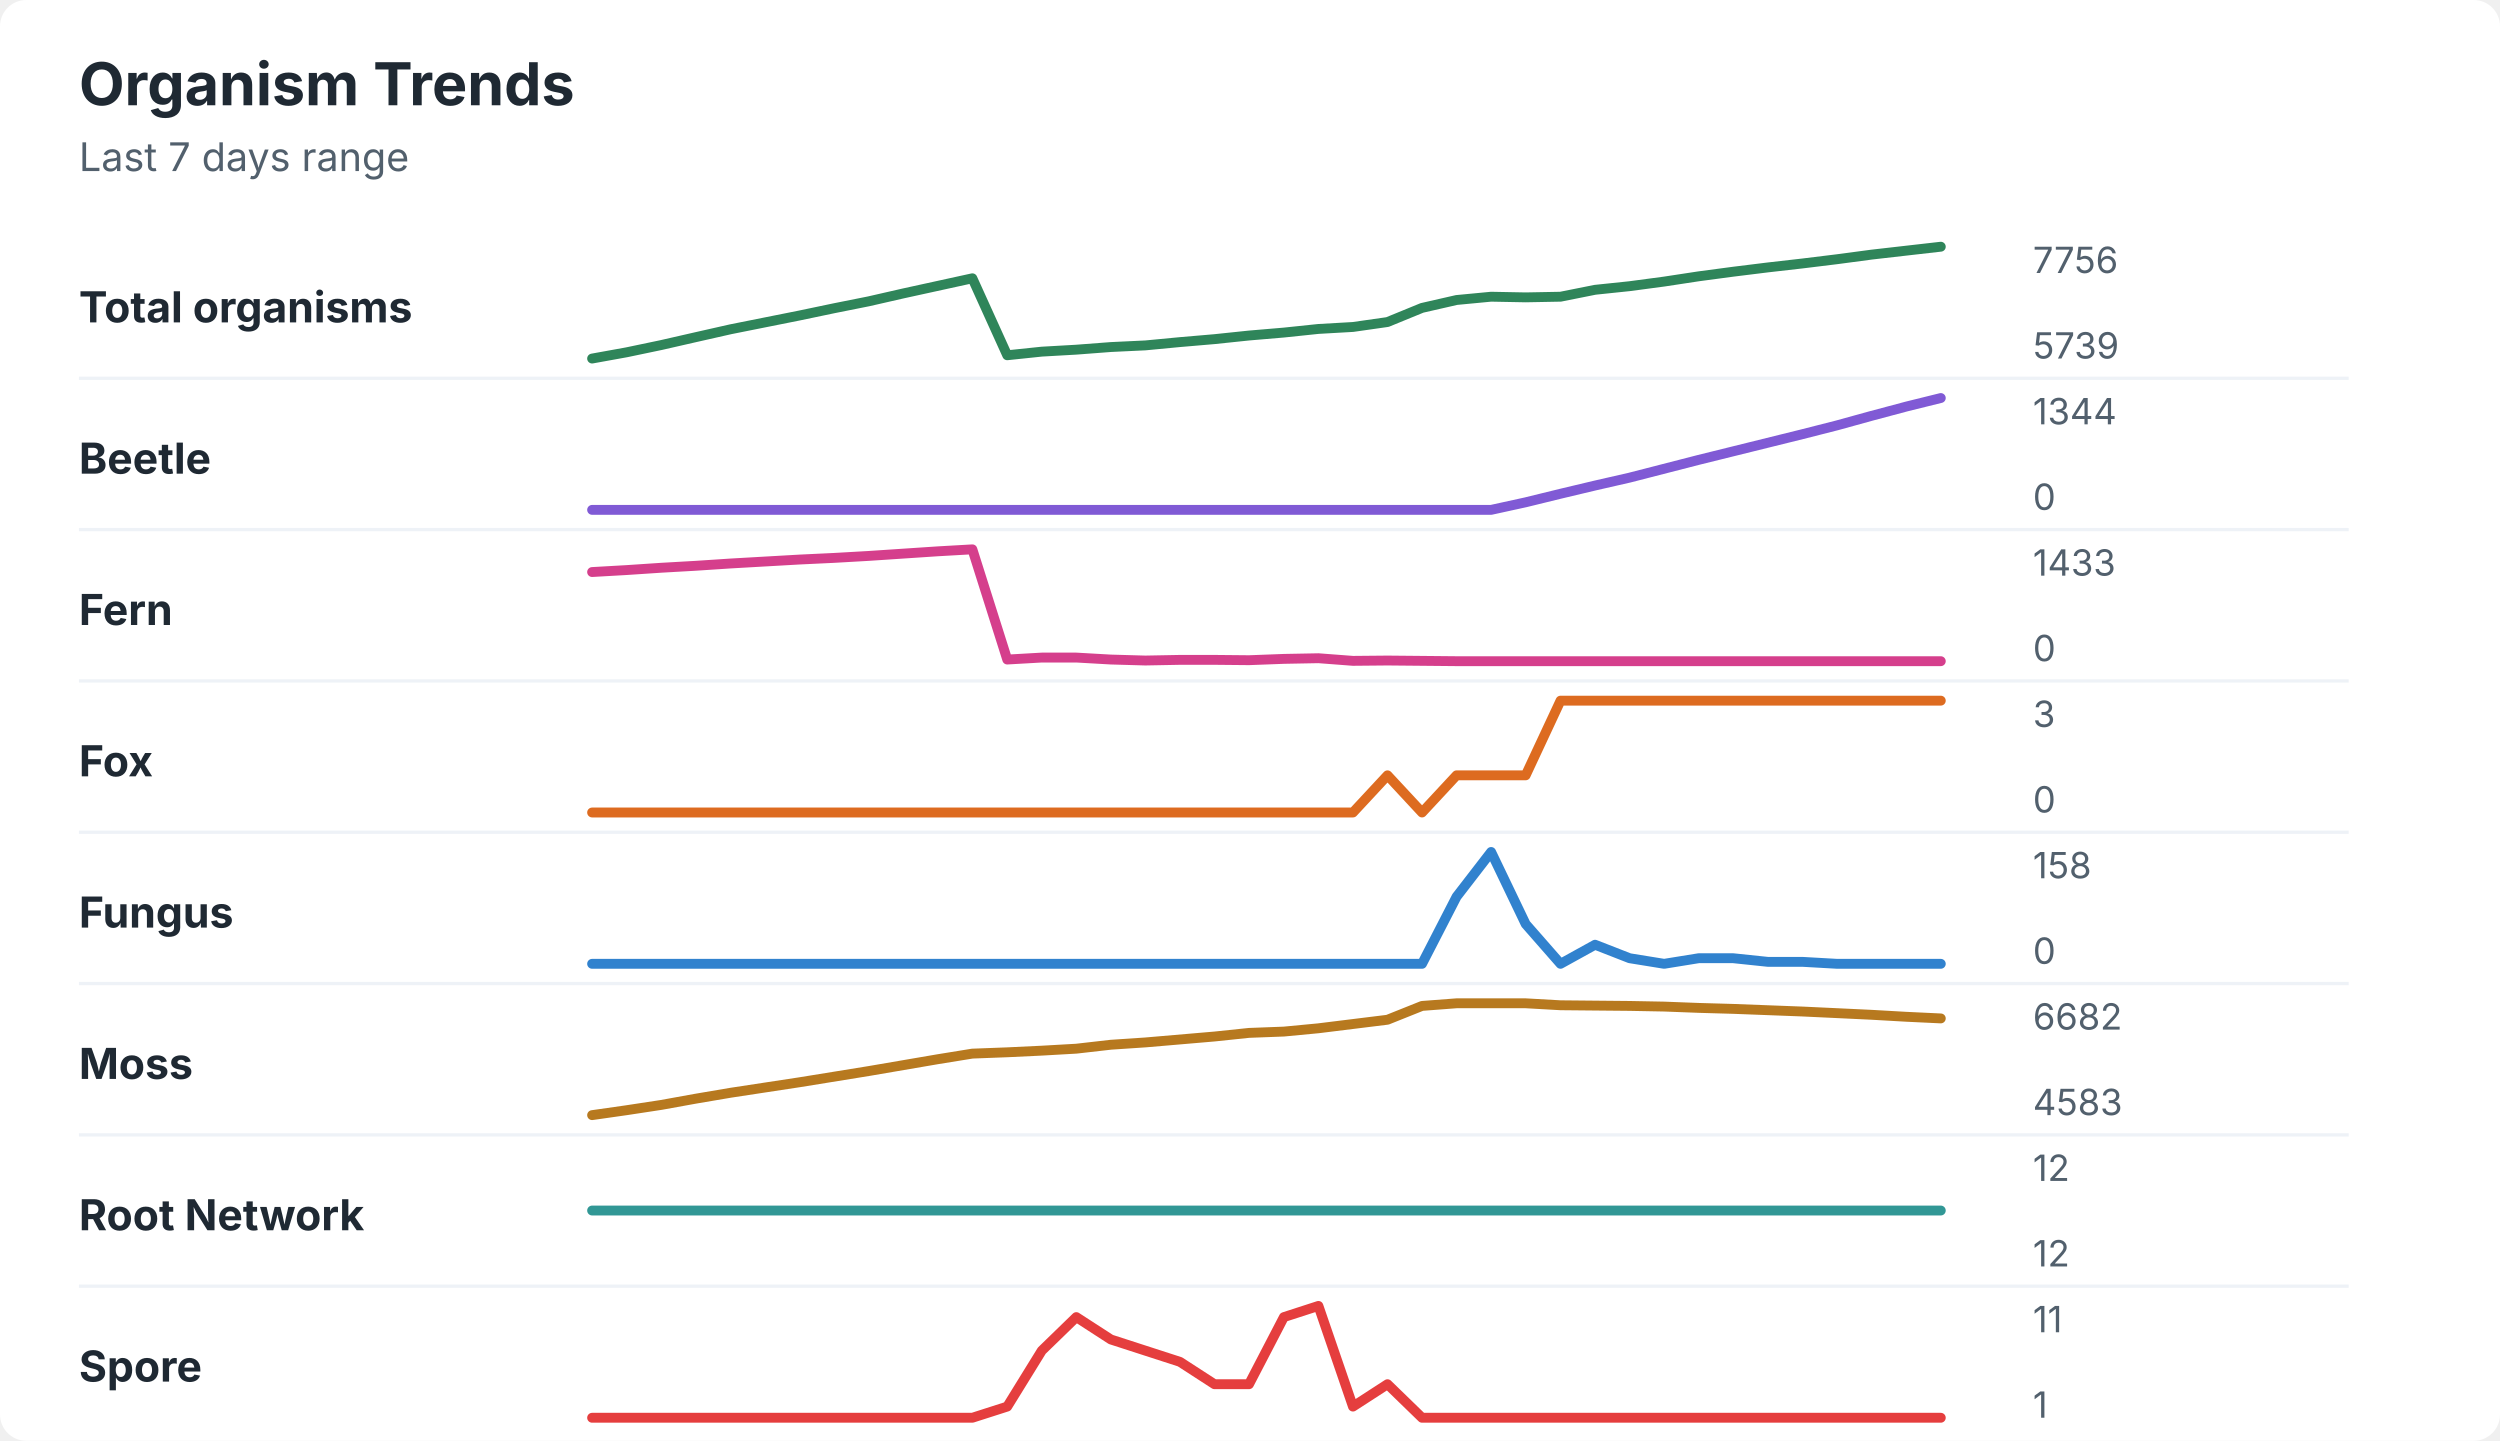
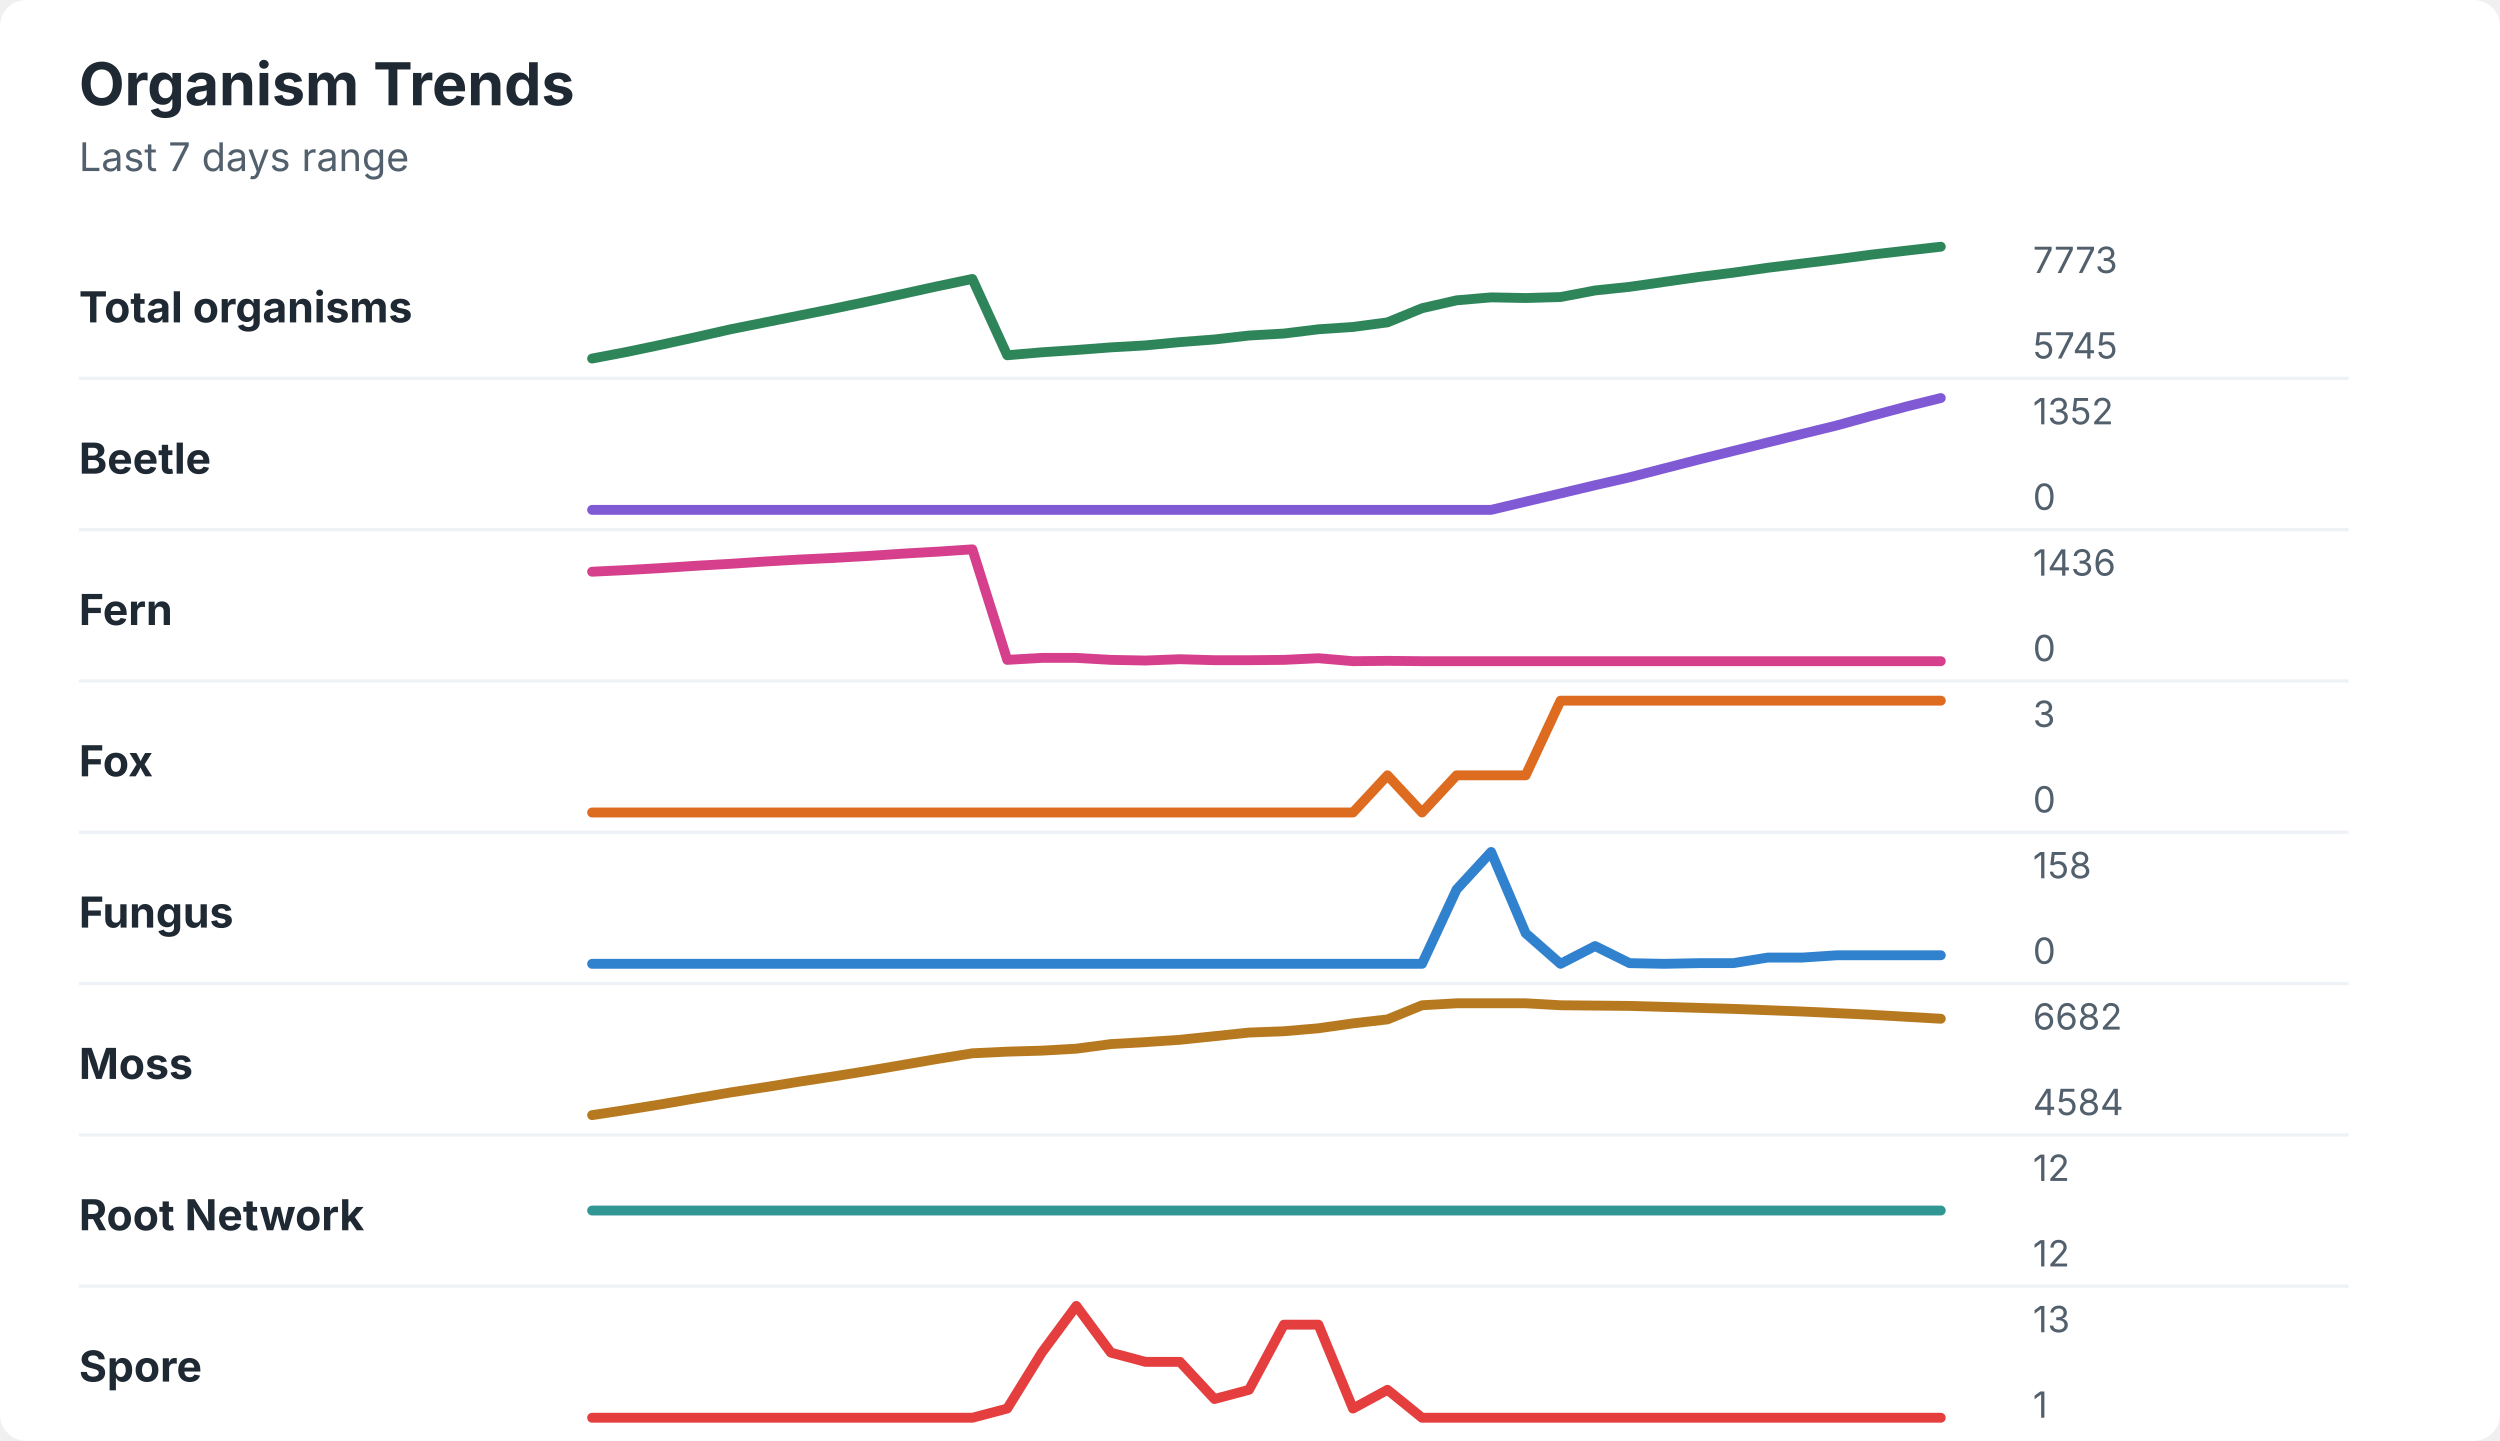
<svg xmlns="http://www.w3.org/2000/svg" width="760" height="438" viewBox="0 0 760 438" role="img" aria-labelledby="title desc">
  <rect width="760" height="438" rx="8" fill="#ffffff" />
  <style>
    text { font-family: -apple-system, BlinkMacSystemFont, "Segoe UI", sans-serif; }
    .title { font-size: 18px; font-weight: 700; fill: #1f2933; }
    .subtitle { font-size: 12px; fill: #52606d; }
    .label { font-size: 13px; font-weight: 650; fill: #1f2933; }
    .axis-value { font-size: 11px; fill: #52606d; }
    .separator { stroke: #eef2f7; stroke-width: 1; }
  </style>
  <text x="24" y="32" class="title">Organism Trends</text>
  <text x="24" y="52" class="subtitle">Last 7 days range</text>
  <text x="24" y="98" class="label">Total organisms</text>
-   <polyline points="180.0,109.0 190.5,107.1 201.0,104.9 211.5,102.5 222.1,100.1 232.6,98.0 243.1,95.9 253.6,93.7 264.1,91.6 274.6,89.2 285.1,86.9 295.6,84.6 306.2,108.0 316.7,106.9 327.2,106.3 337.7,105.5 348.2,105.0 358.7,104.0 369.2,103.1 379.7,102.0 390.3,101.1 400.8,100.0 411.3,99.4 421.8,97.9 432.3,93.6 442.8,91.2 453.3,90.2 463.8,90.4 474.4,90.2 484.9,88.1 495.4,87.0 505.9,85.6 516.4,84.0 526.9,82.6 537.4,81.3 547.9,80.1 558.5,78.8 569.0,77.4 579.5,76.2 590.0,75.0 " fill="none" stroke="#2f855a" stroke-width="3" stroke-linecap="round" stroke-linejoin="round" />
-   <text x="618" y="83" class="axis-value">7756</text>
-   <text x="618" y="109" class="axis-value">5739</text>
+   <polyline points="180.0,109.0 190.5,107.0 201.0,104.8 211.5,102.5 222.1,100.1 232.6,98.0 243.1,95.9 253.6,93.8 264.1,91.6 274.6,89.3 285.1,87.0 295.6,84.8 306.2,108.0 316.7,107.1 327.2,106.4 337.7,105.6 348.2,105.0 358.7,104.0 369.2,103.2 379.7,102.0 390.3,101.4 400.8,100.1 411.3,99.4 421.8,98.0 432.3,93.7 442.8,91.3 453.3,90.4 463.8,90.6 474.4,90.3 484.9,88.3 495.4,87.2 505.9,85.7 516.4,84.2 526.9,82.9 537.4,81.4 547.9,80.1 558.5,78.8 569.0,77.4 579.5,76.2 590.0,75.0 " fill="none" stroke="#2f855a" stroke-width="3" stroke-linecap="round" stroke-linejoin="round" />
+   <text x="618" y="83" class="axis-value">7773</text>
+   <text x="618" y="109" class="axis-value">5745</text>
  <line x1="24" y1="115.0" x2="714" y2="115.0" class="separator" />
  <text x="24" y="144" class="label">Beetle</text>
-   <polyline points="180.0,155.0 190.5,155.0 201.0,155.0 211.5,155.0 222.1,155.0 232.6,155.0 243.1,155.0 253.6,155.0 264.1,155.0 274.6,155.0 285.1,155.0 295.6,155.0 306.2,155.0 316.7,155.0 327.2,155.0 337.7,155.0 348.2,155.0 358.7,155.0 369.2,155.0 379.7,155.0 390.3,155.0 400.8,155.0 411.3,155.0 421.8,155.0 432.3,155.0 442.8,155.0 453.3,155.0 463.8,152.7 474.4,150.1 484.9,147.6 495.4,145.2 505.9,142.5 516.4,139.8 526.9,137.2 537.4,134.6 547.9,132.0 558.5,129.3 569.0,126.4 579.5,123.6 590.0,121.0 " fill="none" stroke="#805ad5" stroke-width="3" stroke-linecap="round" stroke-linejoin="round" />
-   <text x="618" y="129" class="axis-value">1344</text>
+   <polyline points="180.0,155.0 190.5,155.0 201.0,155.0 211.5,155.0 222.1,155.0 232.6,155.0 243.1,155.0 253.6,155.0 264.1,155.0 274.6,155.0 285.1,155.0 295.6,155.0 306.2,155.0 316.7,155.0 327.2,155.0 337.7,155.0 348.2,155.0 358.7,155.0 369.2,155.0 379.7,155.0 390.3,155.0 400.8,155.0 411.3,155.0 421.8,155.0 432.3,155.0 442.8,155.0 453.3,155.0 463.8,152.5 474.4,150.0 484.9,147.5 495.4,145.1 505.9,142.4 516.4,139.7 526.9,137.1 537.4,134.5 547.9,131.9 558.5,129.3 569.0,126.4 579.5,123.6 590.0,121.0 " fill="none" stroke="#805ad5" stroke-width="3" stroke-linecap="round" stroke-linejoin="round" />
+   <text x="618" y="129" class="axis-value">1352</text>
  <text x="618" y="155" class="axis-value">0</text>
  <line x1="24" y1="161.0" x2="714" y2="161.0" class="separator" />
  <text x="24" y="190" class="label">Fern</text>
-   <polyline points="180.0,173.9 190.5,173.3 201.0,172.6 211.5,172.0 222.1,171.3 232.6,170.7 243.1,170.1 253.6,169.6 264.1,169.0 274.6,168.3 285.1,167.6 295.6,167.0 306.2,200.5 316.7,199.9 327.2,199.9 337.7,200.5 348.2,200.8 358.7,200.6 369.2,200.6 379.7,200.7 390.3,200.3 400.8,200.1 411.3,200.9 421.8,200.8 432.3,200.9 442.8,201.0 453.3,201.0 463.8,201.0 474.4,201.0 484.9,201.0 495.4,201.0 505.9,201.0 516.4,201.0 526.9,201.0 537.4,201.0 547.9,201.0 558.5,201.0 569.0,201.0 579.5,201.0 590.0,201.0 " fill="none" stroke="#d53f8c" stroke-width="3" stroke-linecap="round" stroke-linejoin="round" />
-   <text x="618" y="175" class="axis-value">1433</text>
+   <polyline points="180.0,173.8 190.5,173.3 201.0,172.7 211.5,172.0 222.1,171.4 232.6,170.7 243.1,170.1 253.6,169.6 264.1,169.0 274.6,168.3 285.1,167.7 295.6,167.0 306.2,200.6 316.7,200.0 327.2,200.0 337.7,200.6 348.2,200.8 358.7,200.4 369.2,200.7 379.7,200.7 390.3,200.6 400.8,200.1 411.3,201.0 421.8,200.9 432.3,201.0 442.8,201.0 453.3,201.0 463.8,201.0 474.4,201.0 484.9,201.0 495.4,201.0 505.9,201.0 516.4,201.0 526.9,201.0 537.4,201.0 547.9,201.0 558.5,201.0 569.0,201.0 579.5,201.0 590.0,201.0 " fill="none" stroke="#d53f8c" stroke-width="3" stroke-linecap="round" stroke-linejoin="round" />
+   <text x="618" y="175" class="axis-value">1436</text>
  <text x="618" y="201" class="axis-value">0</text>
  <line x1="24" y1="207.0" x2="714" y2="207.0" class="separator" />
  <text x="24" y="236" class="label">Fox</text>
  <polyline points="180.0,247.0 190.5,247.0 201.0,247.0 211.5,247.0 222.1,247.0 232.6,247.0 243.1,247.0 253.6,247.0 264.1,247.0 274.6,247.0 285.1,247.0 295.6,247.0 306.2,247.0 316.7,247.0 327.2,247.0 337.7,247.0 348.2,247.0 358.7,247.0 369.2,247.0 379.7,247.0 390.3,247.0 400.8,247.0 411.3,247.0 421.8,235.7 432.3,247.0 442.8,235.7 453.3,235.7 463.8,235.7 474.4,213.0 484.9,213.0 495.4,213.0 505.9,213.0 516.4,213.0 526.9,213.0 537.4,213.0 547.9,213.0 558.5,213.0 569.0,213.0 579.5,213.0 590.0,213.0 " fill="none" stroke="#dd6b20" stroke-width="3" stroke-linecap="round" stroke-linejoin="round" />
  <text x="618" y="221" class="axis-value">3</text>
  <text x="618" y="247" class="axis-value">0</text>
  <line x1="24" y1="253.0" x2="714" y2="253.0" class="separator" />
  <text x="24" y="282" class="label">Fungus</text>
-   <polyline points="180.0,293.0 190.5,293.0 201.0,293.0 211.5,293.0 222.1,293.0 232.6,293.0 243.1,293.0 253.6,293.0 264.1,293.0 274.6,293.0 285.1,293.0 295.6,293.0 306.2,293.0 316.7,293.0 327.2,293.0 337.7,293.0 348.2,293.0 358.7,293.0 369.2,293.0 379.7,293.0 390.3,293.0 400.8,293.0 411.3,293.0 421.8,293.0 432.3,293.0 442.8,272.6 453.3,259.0 463.8,280.9 474.4,293.0 484.9,287.2 495.4,291.3 505.9,293.0 516.4,291.3 526.9,291.3 537.4,292.4 547.9,292.4 558.5,293.0 569.0,293.0 579.5,293.0 590.0,293.0 " fill="none" stroke="#3182ce" stroke-width="3" stroke-linecap="round" stroke-linejoin="round" />
+   <polyline points="180.0,293.0 190.5,293.0 201.0,293.0 211.5,293.0 222.1,293.0 232.6,293.0 243.1,293.0 253.6,293.0 264.1,293.0 274.6,293.0 285.1,293.0 295.6,293.0 306.2,293.0 316.7,293.0 327.2,293.0 337.7,293.0 348.2,293.0 358.7,293.0 369.2,293.0 379.7,293.0 390.3,293.0 400.8,293.0 411.3,293.0 421.8,293.0 432.3,293.0 442.8,270.4 453.3,259.0 463.8,283.7 474.4,293.0 484.9,287.6 495.4,292.8 505.9,293.0 516.4,292.8 526.9,292.8 537.4,291.1 547.9,291.1 558.5,290.4 569.0,290.4 579.5,290.4 590.0,290.4 " fill="none" stroke="#3182ce" stroke-width="3" stroke-linecap="round" stroke-linejoin="round" />
  <text x="618" y="267" class="axis-value">158</text>
  <text x="618" y="293" class="axis-value">0</text>
  <line x1="24" y1="299.0" x2="714" y2="299.0" class="separator" />
  <text x="24" y="328" class="label">Moss</text>
-   <polyline points="180.0,339.0 190.5,337.5 201.0,335.9 211.5,334.0 222.1,332.2 232.6,330.6 243.1,329.0 253.6,327.3 264.1,325.6 274.6,323.8 285.1,322.0 295.6,320.3 306.2,319.9 316.7,319.4 327.2,318.8 337.7,317.6 348.2,316.9 358.7,316.0 369.2,315.1 379.7,314.0 390.3,313.6 400.8,312.6 411.3,311.3 421.8,310.0 432.3,305.8 442.8,305.0 453.3,305.0 463.8,305.0 474.4,305.6 484.9,305.7 495.4,305.8 505.9,306.0 516.4,306.4 526.9,306.7 537.4,307.1 547.9,307.5 558.5,308.0 569.0,308.5 579.5,309.1 590.0,309.6 " fill="none" stroke="#b7791f" stroke-width="3" stroke-linecap="round" stroke-linejoin="round" />
+   <polyline points="180.0,339.0 190.5,337.4 201.0,335.7 211.5,333.9 222.1,332.1 232.6,330.5 243.1,328.8 253.6,327.2 264.1,325.5 274.6,323.7 285.1,321.9 295.6,320.2 306.2,319.7 316.7,319.4 327.2,318.8 337.7,317.4 348.2,316.8 358.7,316.1 369.2,315.0 379.7,313.9 390.3,313.5 400.8,312.6 411.3,311.1 421.8,309.9 432.3,305.6 442.8,305.0 453.3,305.0 463.8,305.0 474.4,305.6 484.9,305.7 495.4,305.8 505.9,306.1 516.4,306.4 526.9,306.7 537.4,307.1 547.9,307.5 558.5,308.0 569.0,308.5 579.5,309.1 590.0,309.7 " fill="none" stroke="#b7791f" stroke-width="3" stroke-linecap="round" stroke-linejoin="round" />
  <text x="618" y="313" class="axis-value">6682</text>
-   <text x="618" y="339" class="axis-value">4583</text>
+   <text x="618" y="339" class="axis-value">4584</text>
  <line x1="24" y1="345.0" x2="714" y2="345.0" class="separator" />
  <text x="24" y="374" class="label">Root Network</text>
  <polyline points="180.0,368.0 190.5,368.0 201.0,368.0 211.5,368.0 222.1,368.0 232.6,368.0 243.1,368.0 253.6,368.0 264.1,368.0 274.6,368.0 285.1,368.0 295.6,368.0 306.2,368.0 316.7,368.0 327.2,368.0 337.7,368.0 348.2,368.0 358.7,368.0 369.2,368.0 379.7,368.0 390.3,368.0 400.8,368.0 411.3,368.0 421.8,368.0 432.3,368.0 442.8,368.0 453.3,368.0 463.8,368.0 474.4,368.0 484.9,368.0 495.4,368.0 505.9,368.0 516.4,368.0 526.9,368.0 537.4,368.0 547.9,368.0 558.5,368.0 569.0,368.0 579.5,368.0 590.0,368.0 " fill="none" stroke="#319795" stroke-width="3" stroke-linecap="round" stroke-linejoin="round" />
  <text x="618" y="359" class="axis-value">12</text>
  <text x="618" y="385" class="axis-value">12</text>
  <line x1="24" y1="391.0" x2="714" y2="391.0" class="separator" />
  <text x="24" y="420" class="label">Spore</text>
-   <polyline points="180.0,431.0 190.5,431.0 201.0,431.0 211.5,431.0 222.1,431.0 232.6,431.0 243.1,431.0 253.6,431.0 264.1,431.0 274.6,431.0 285.1,431.0 295.6,431.0 306.2,427.6 316.7,410.6 327.2,400.4 337.7,407.2 348.2,410.6 358.7,414.0 369.2,420.8 379.7,420.8 390.3,400.4 400.8,397.0 411.3,427.6 421.8,420.8 432.3,431.0 442.8,431.0 453.3,431.0 463.8,431.0 474.4,431.0 484.9,431.0 495.4,431.0 505.9,431.0 516.4,431.0 526.9,431.0 537.4,431.0 547.9,431.0 558.5,431.0 569.0,431.0 579.5,431.0 590.0,431.0 " fill="none" stroke="#e53e3e" stroke-width="3" stroke-linecap="round" stroke-linejoin="round" />
-   <text x="618" y="405" class="axis-value">11</text>
+   <polyline points="180.0,431.0 190.5,431.0 201.0,431.0 211.5,431.0 222.1,431.0 232.6,431.0 243.1,431.0 253.6,431.0 264.1,431.0 274.6,431.0 285.1,431.0 295.6,431.0 306.2,428.2 316.7,411.2 327.2,397.0 337.7,411.2 348.2,414.0 358.7,414.0 369.2,425.3 379.7,422.5 390.3,402.7 400.8,402.7 411.3,428.2 421.8,422.5 432.3,431.0 442.8,431.0 453.3,431.0 463.8,431.0 474.4,431.0 484.9,431.0 495.4,431.0 505.9,431.0 516.4,431.0 526.9,431.0 537.4,431.0 547.9,431.0 558.5,431.0 569.0,431.0 579.5,431.0 590.0,431.0 " fill="none" stroke="#e53e3e" stroke-width="3" stroke-linecap="round" stroke-linejoin="round" />
+   <text x="618" y="405" class="axis-value">13</text>
  <text x="618" y="431" class="axis-value">1</text>
</svg>
